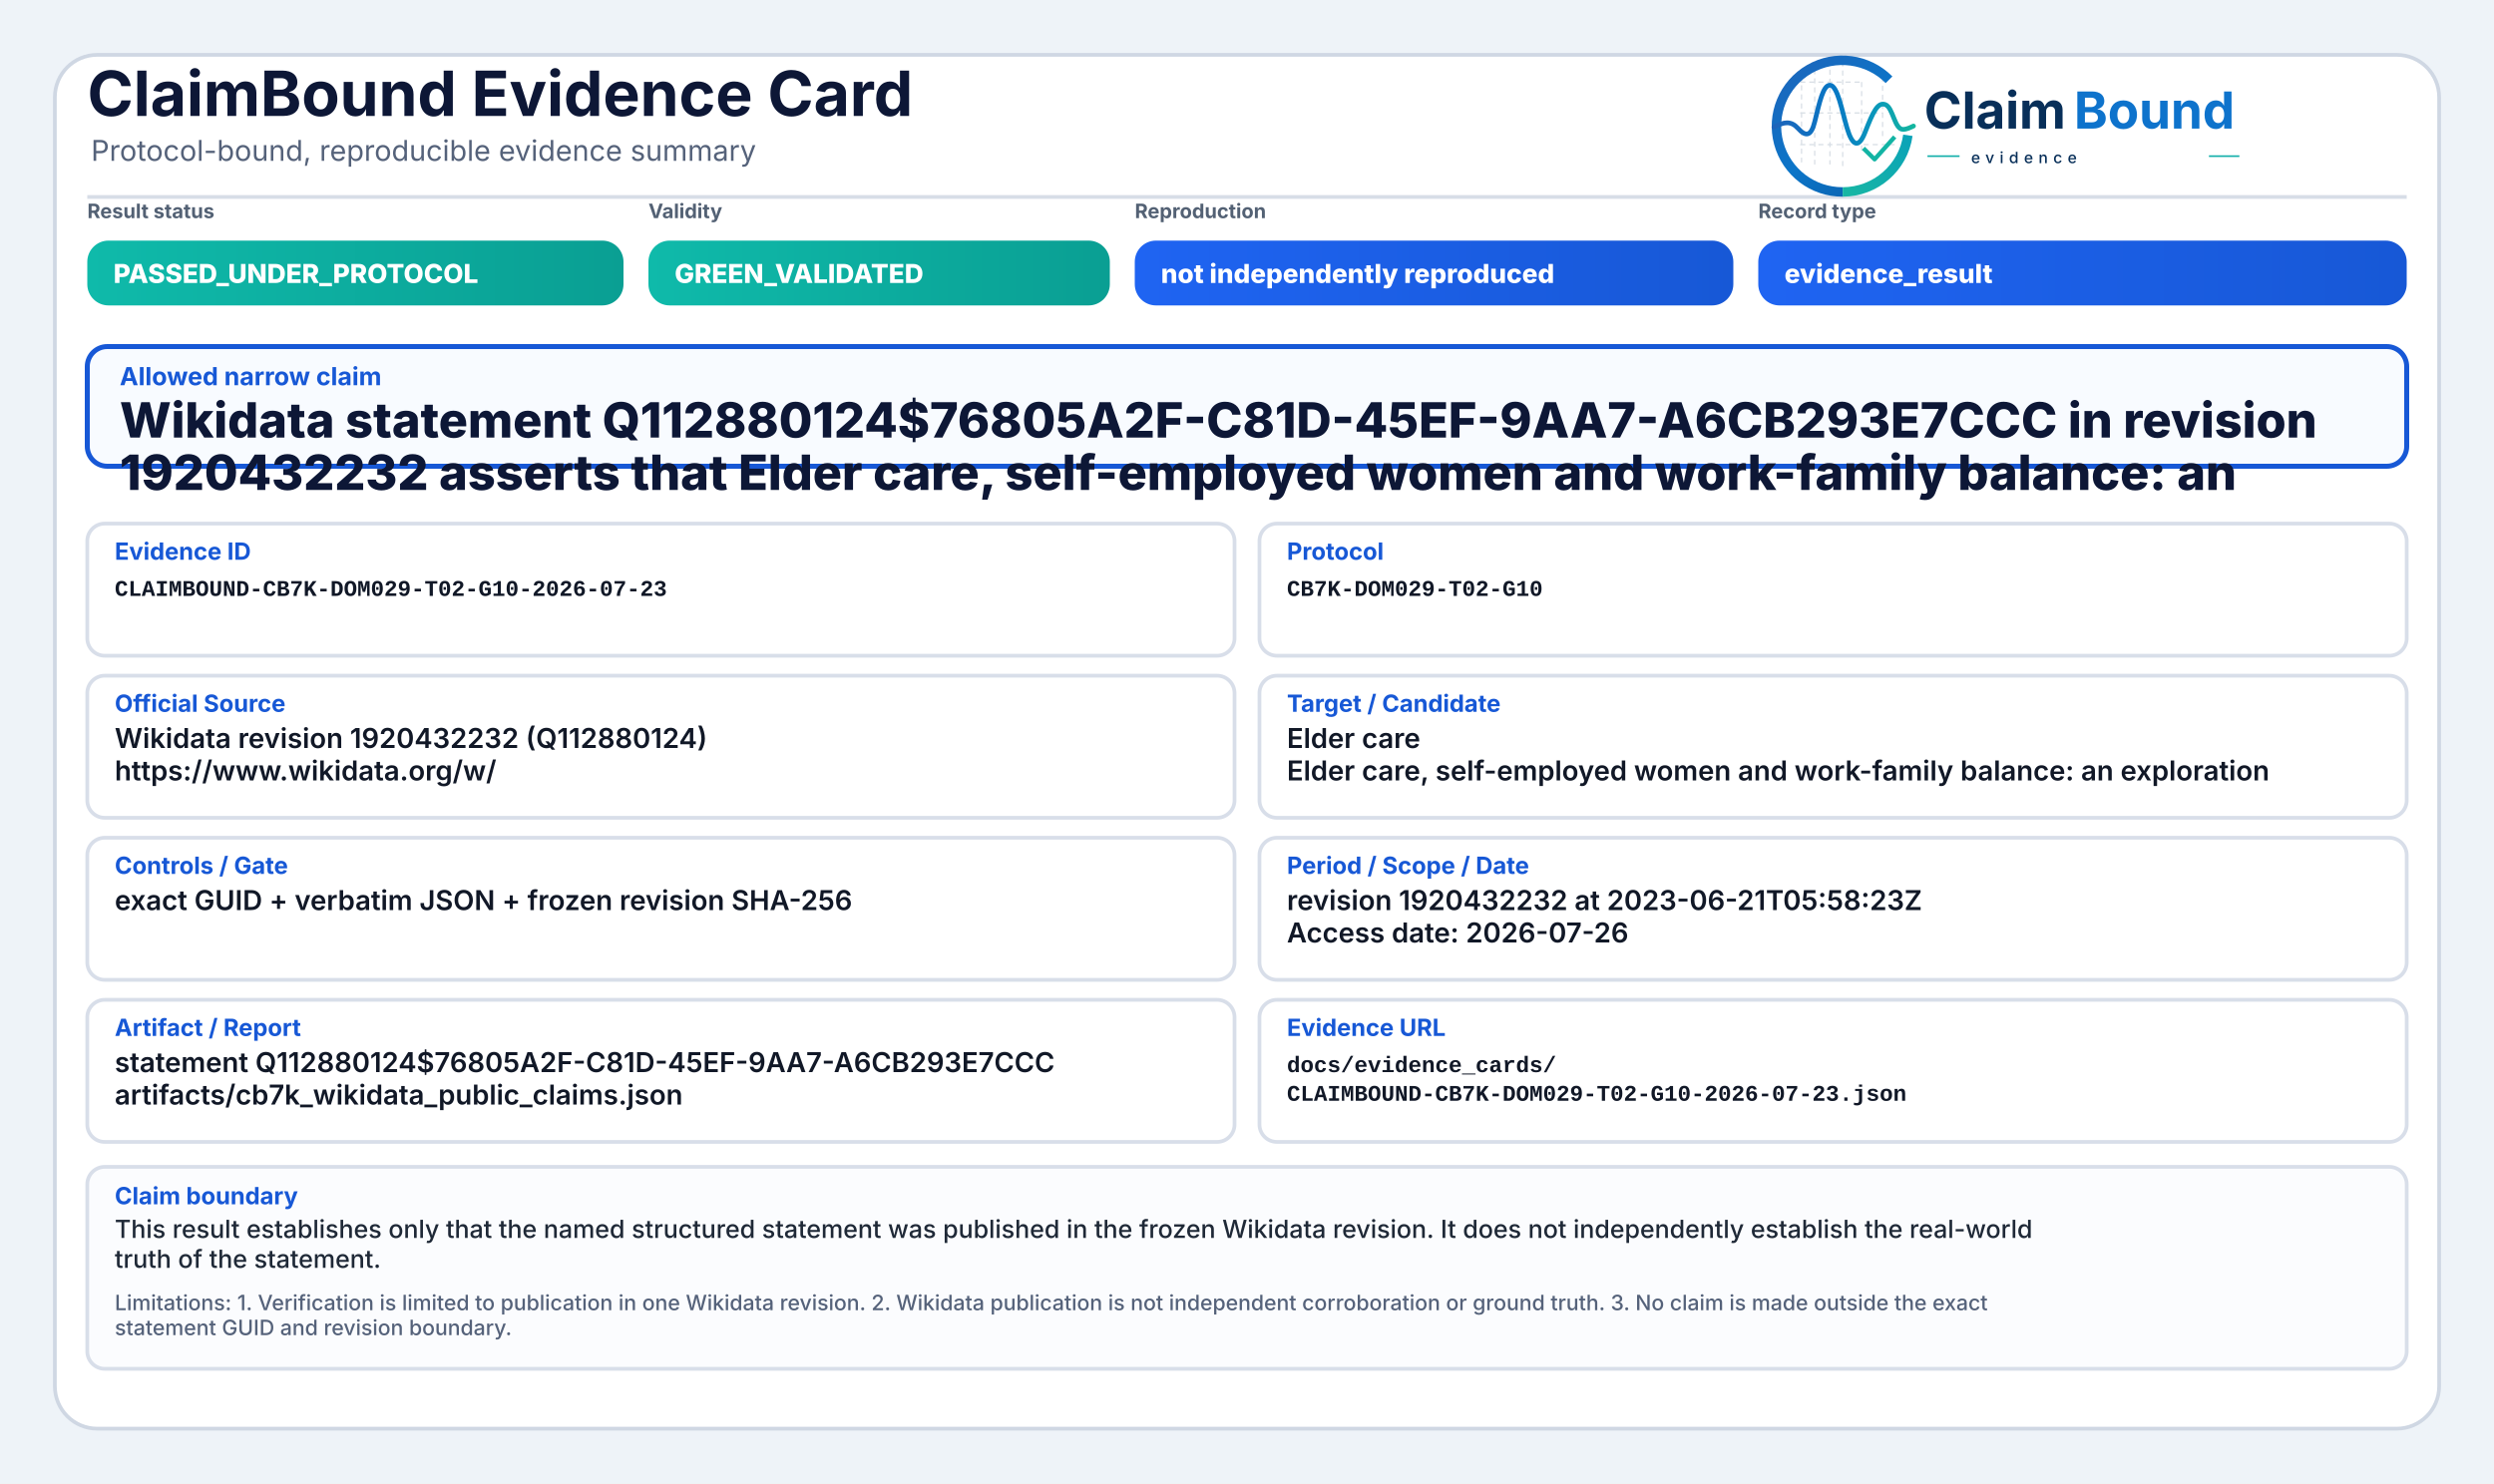
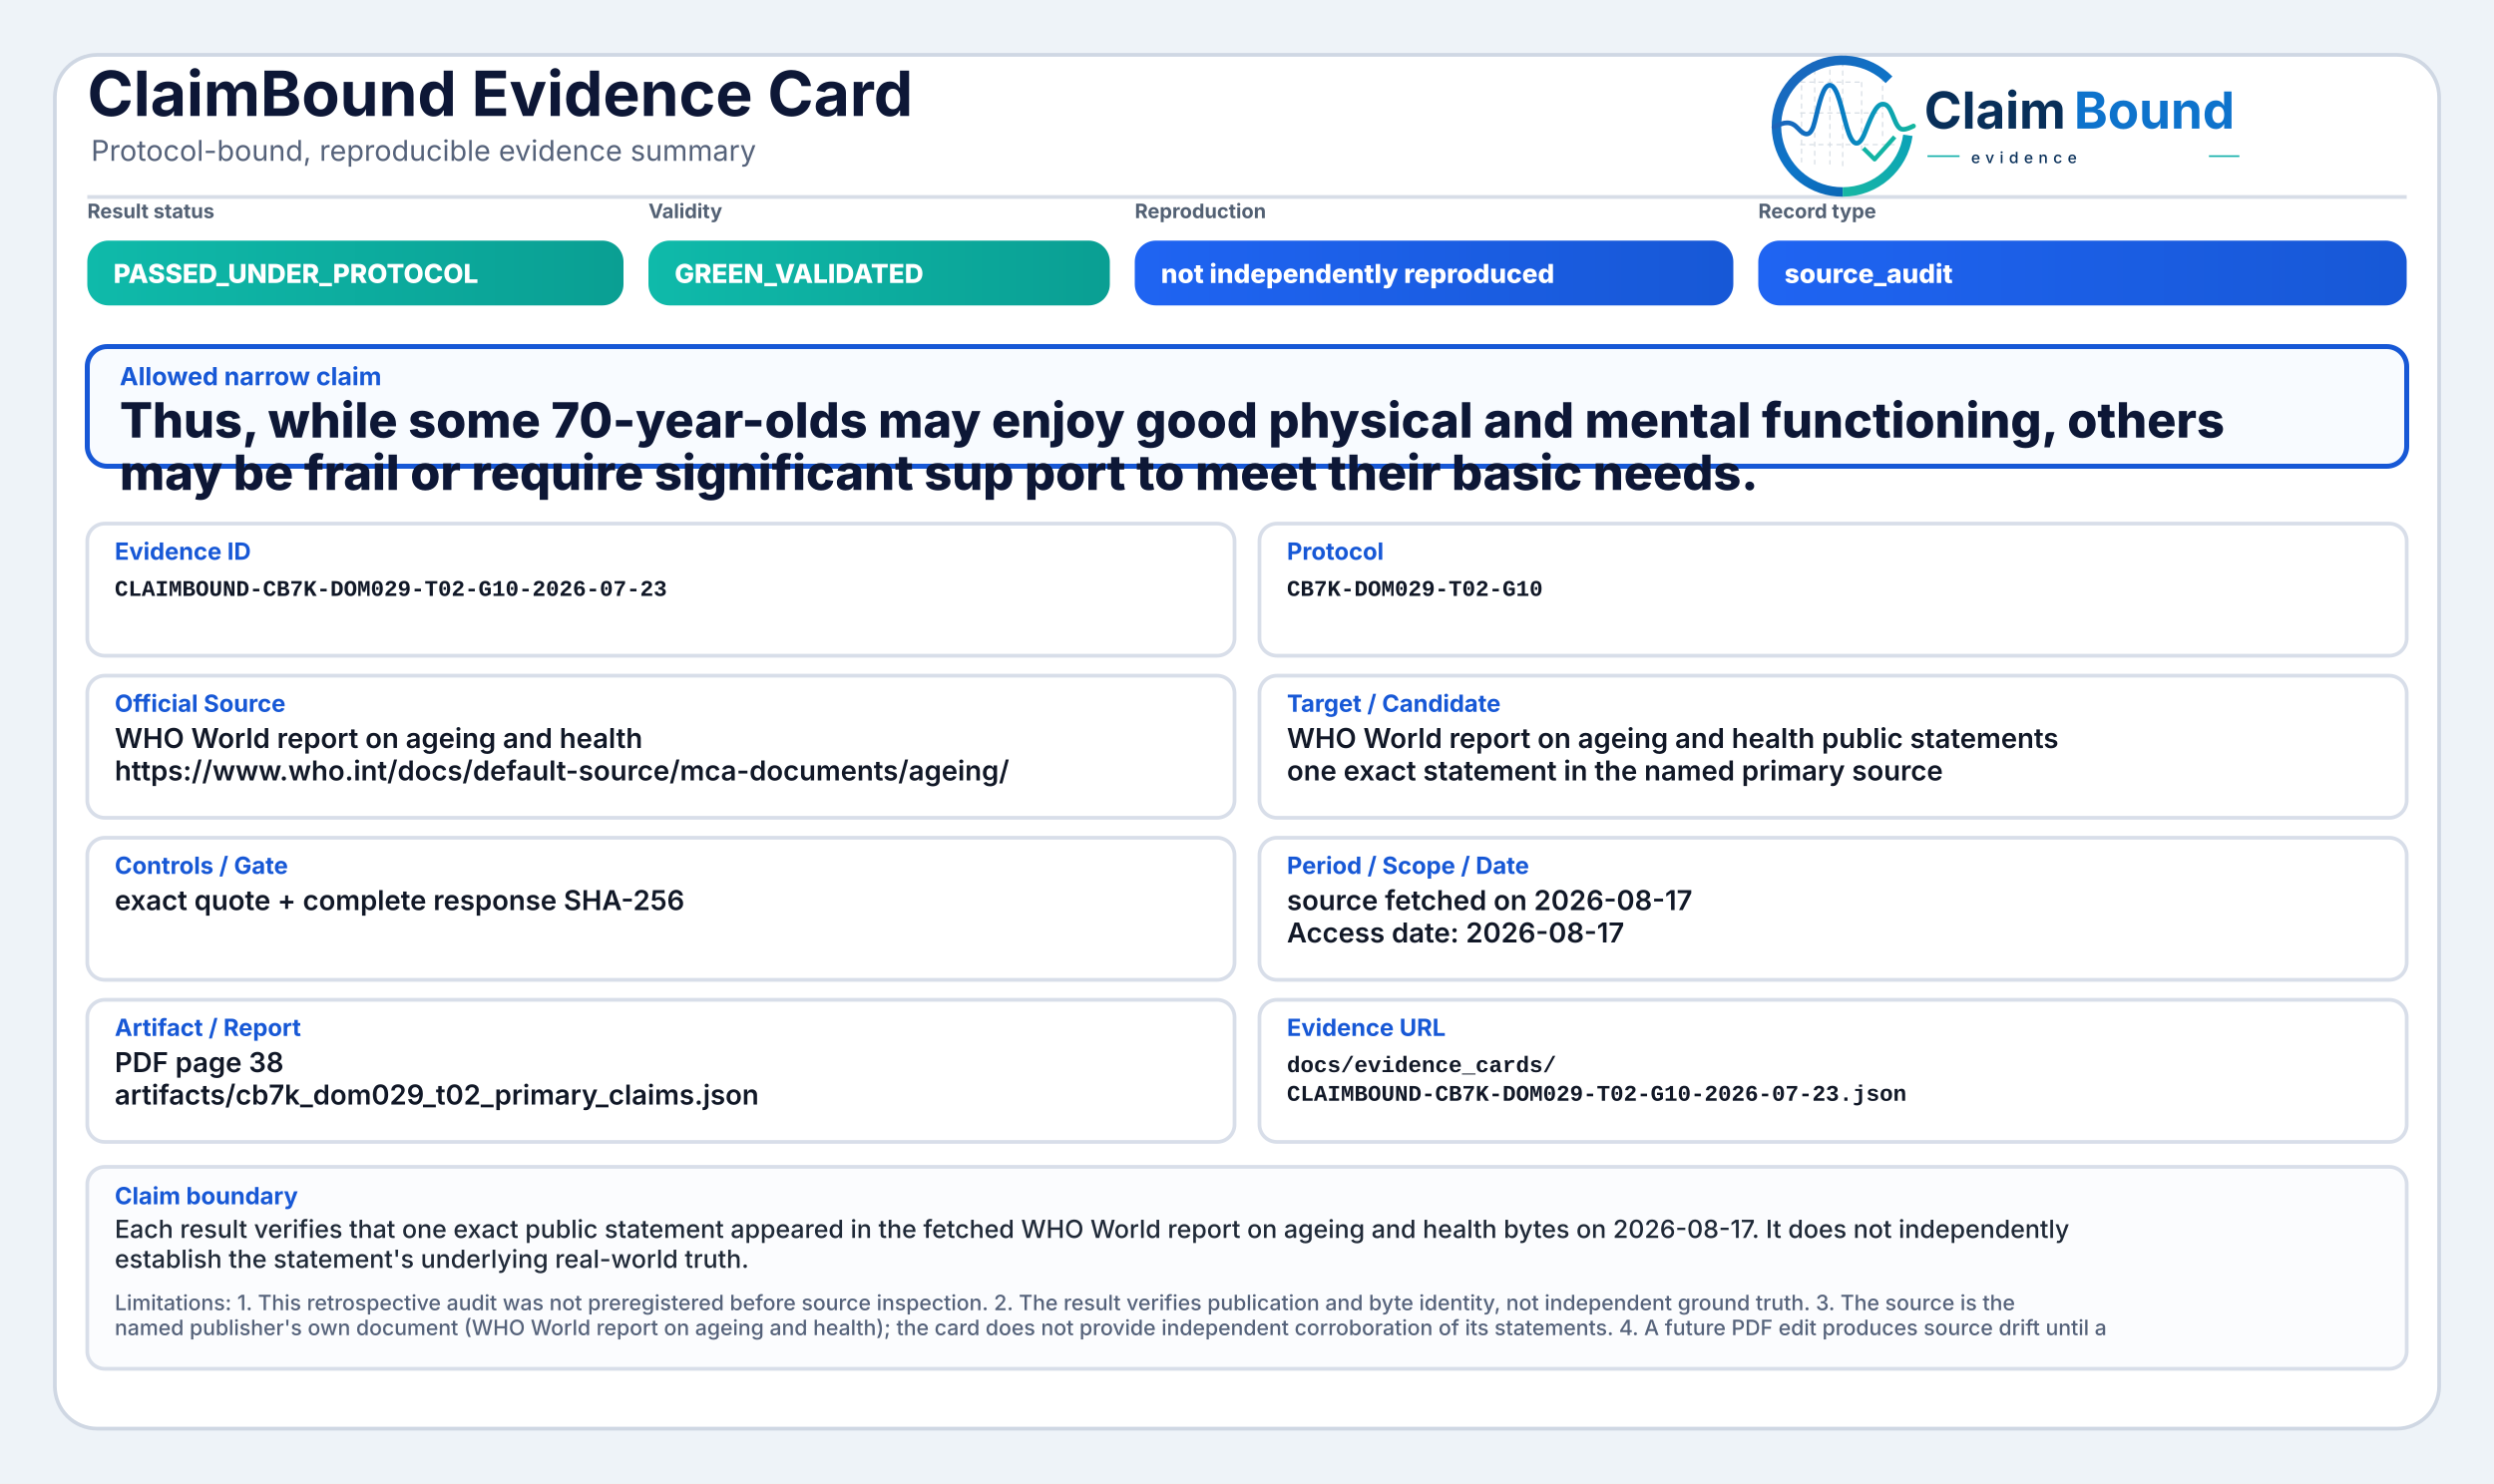
<svg xmlns="http://www.w3.org/2000/svg" width="2000" height="1190" viewBox="0 0 2000 1190" role="img" aria-label="ClaimBound Evidence Card">
  <defs>
    <linearGradient id="greenGrad" x1="0" y1="0" x2="1" y2="0">
      <stop offset="0%" stop-color="#0fbaaa" />
      <stop offset="100%" stop-color="#0a9f93" />
    </linearGradient>
    <linearGradient id="yellowGrad" x1="0" y1="0" x2="1" y2="0">
      <stop offset="0%" stop-color="#fbbf24" />
      <stop offset="100%" stop-color="#d97706" />
    </linearGradient>
    <linearGradient id="amberGrad" x1="0" y1="0" x2="1" y2="0">
      <stop offset="0%" stop-color="#f97316" />
      <stop offset="100%" stop-color="#c2410c" />
    </linearGradient>
    <linearGradient id="redGrad" x1="0" y1="0" x2="1" y2="0">
      <stop offset="0%" stop-color="#ef4444" />
      <stop offset="100%" stop-color="#b91c1c" />
    </linearGradient>
    <linearGradient id="grayGrad" x1="0" y1="0" x2="1" y2="0">
      <stop offset="0%" stop-color="#64748b" />
      <stop offset="100%" stop-color="#475569" />
    </linearGradient>
    <linearGradient id="blueGrad" x1="0" y1="0" x2="1" y2="0">
      <stop offset="0%" stop-color="#1f64f2" />
      <stop offset="100%" stop-color="#1758d6" />
    </linearGradient>
    <linearGradient id="logoRingBlue" x1="73" y1="453" x2="348" y2="793" gradientUnits="userSpaceOnUse">
      <stop offset="0" stop-color="#1E64BA" />
      <stop offset="0.55" stop-color="#0C75C8" />
      <stop offset="1" stop-color="#0A5FAB" />
    </linearGradient>
    <linearGradient id="logoRingTeal" x1="221" y1="792" x2="403" y2="594" gradientUnits="userSpaceOnUse">
      <stop offset="0" stop-color="#18B7A3" />
      <stop offset="1" stop-color="#089EBC" />
    </linearGradient>
    <linearGradient id="logoSignalGradient" x1="61" y1="628" x2="404" y2="628" gradientUnits="userSpaceOnUse">
      <stop offset="0" stop-color="#1E64BA" />
      <stop offset="0.43" stop-color="#0877C4" />
      <stop offset="0.72" stop-color="#0A97BB" />
      <stop offset="1" stop-color="#14B69E" />
    </linearGradient>
  </defs>
  <rect x="0" y="0" width="2000" height="1190" fill="#eef3f8" />
  <rect x="44" y="44" width="1912" height="1102" rx="34" fill="#ffffff" stroke="#cfd7e3" stroke-width="3" />
  <path d="M70 158 H1930" stroke="#d7dde7" stroke-width="3" />
  <text x="70" y="93" font-family="Inter, Segoe UI, Arial, sans-serif" font-size="50" font-weight="750" fill="#0d1736">ClaimBound Evidence Card</text>
  <text x="73" y="129" font-family="Inter, Segoe UI, Arial, sans-serif" font-size="23" font-weight="400" fill="#55627a">Protocol-bound, reproducible evidence summary</text>
  <g aria-label="ClaimBound evidence logo" transform="translate(1415,52) scale(0.33) translate(-40,-478)">
    <g stroke-linecap="butt" stroke-linejoin="round">
      <g stroke="#CBD3DC" stroke-width="3.2" stroke-linecap="round" stroke-dasharray="10 12" opacity="0.72">
        <path d="M130 507V714" />
        <path d="M162 490V719" />
        <path d="M199 491V719" />
        <path d="M230 471V726" />
        <path d="M276 521V690" />
        <path d="M327 508V650" />
        <path d="M128 520H277" />
        <path d="M128 595H327" />
        <path d="M128 672H355" />
      </g>
      <path d="M342.6 514.3A160 160 0 1 0 230 787" fill="none" stroke="url(#logoRingBlue)" stroke-width="23" />
      <path d="M230 787A160 160 0 0 0 388.4 649.3" fill="none" stroke="url(#logoRingTeal)" stroke-width="23" />
      <path d="M63 629.5C87 616.4 104.3 613.6 121.2 632.2C140.7 653.8 153.4 651.6 162.1 616.2C173.8 568.5 182.5 527.5 198.9 527.5C217.5 527.5 228.4 590.6 240.3 630.8C253.4 675.4 268.6 682.8 284.6 641.5C303.5 592.9 315.2 567.6 333.7 574.7C352.6 582 355.7 635.1 376.6 634.9C386.2 634.8 394 630.4 402 626.8" fill="none" stroke="url(#logoSignalGradient)" stroke-width="11.5" stroke-linecap="round" />
      <path d="M284 684.5L307.5 707.7L353 657" fill="none" stroke="#12B4A4" stroke-width="10.5" stroke-linecap="square" />
    </g>
    <text x="428" y="633" font-family="Inter, Segoe UI, Arial, sans-serif" font-size="124" font-weight="750" fill="#082F59" text-rendering="geometricPrecision">Claim</text>
    <text x="792" y="633" font-family="Inter, Segoe UI, Arial, sans-serif" font-size="124" font-weight="750" fill="#0E73CC" text-rendering="geometricPrecision">Bound</text>
    <line x1="436" y1="700" x2="514" y2="700" stroke="#11AFA9" stroke-width="4" />
    <text x="542" y="717" font-family="Inter, Segoe UI, Arial, sans-serif" font-size="38" font-weight="500" letter-spacing="13" fill="#082F59">evidence</text>
    <line x1="1120" y1="700" x2="1194" y2="700" stroke="#11AFA9" stroke-width="4" />
  </g>
  <text x="70" y="175" font-family="Inter, Segoe UI, Arial, sans-serif" font-size="16" font-weight="650" fill="#536174">Result status</text>
  <rect x="70" y="193" width="430" height="52" rx="17" fill="url(#greenGrad)" />
  <text x="91" y="227" font-family="Inter, Segoe UI, Arial, sans-serif" font-size="21" font-weight="800" fill="#ffffff">PASSED_UNDER_PROTOCOL</text>
  <text x="520" y="175" font-family="Inter, Segoe UI, Arial, sans-serif" font-size="16" font-weight="650" fill="#536174">Validity</text>
  <rect x="520" y="193" width="370" height="52" rx="17" fill="url(#greenGrad)" />
  <text x="541" y="227" font-family="Inter, Segoe UI, Arial, sans-serif" font-size="21" font-weight="800" fill="#ffffff">GREEN_VALIDATED</text>
  <text x="910" y="175" font-family="Inter, Segoe UI, Arial, sans-serif" font-size="16" font-weight="650" fill="#536174">Reproduction</text>
  <rect x="910" y="193" width="480" height="52" rx="17" fill="url(#blueGrad)" />
  <text x="931" y="227" font-family="Inter, Segoe UI, Arial, sans-serif" font-size="21" font-weight="800" fill="#ffffff">not independently reproduced</text>
  <text x="1410" y="175" font-family="Inter, Segoe UI, Arial, sans-serif" font-size="16" font-weight="650" fill="#536174">Record type</text>
  <rect x="1410" y="193" width="520" height="52" rx="17" fill="url(#blueGrad)" />
-   <text x="1431" y="227" font-family="Inter, Segoe UI, Arial, sans-serif" font-size="21" font-weight="800" fill="#ffffff">evidence_result</text>
+   <text x="1431" y="227" font-family="Inter, Segoe UI, Arial, sans-serif" font-size="21" font-weight="800" fill="#ffffff">source_audit</text>
  <rect x="70" y="278" width="1860" height="96" rx="16" fill="#f8fbff" stroke="#1758d6" stroke-width="4" />
  <text x="96" y="309" font-family="Inter, Segoe UI, Arial, sans-serif" font-size="20" font-weight="750" fill="#1758d6">Allowed narrow claim</text>
-   <text x="96" y="351" font-family="Inter, Segoe UI, Arial, sans-serif" font-size="39" font-weight="800" fill="#0d1736">Wikidata statement Q112880124$76805A2F-C81D-45EF-9AA7-A6CB293E7CCC in revision</text>
-   <text x="96" y="393" font-family="Inter, Segoe UI, Arial, sans-serif" font-size="39" font-weight="800" fill="#0d1736">1920432232 asserts that Elder care, self-employed women and work-family balance: an</text>
+   <text x="96" y="351" font-family="Inter, Segoe UI, Arial, sans-serif" font-size="39" font-weight="800" fill="#0d1736">Thus, while some 70-year-olds may enjoy good physical and mental functioning, others</text>
+   <text x="96" y="393" font-family="Inter, Segoe UI, Arial, sans-serif" font-size="39" font-weight="800" fill="#0d1736">may be frail or require significant sup port to meet their basic needs.</text>
  <rect x="70" y="420" width="920" height="106" rx="14" fill="#ffffff" stroke="#d8dee9" stroke-width="3" />
  <text x="92" y="449" font-family="Inter, Segoe UI, Arial, sans-serif" font-size="19" font-weight="750" fill="#1758d6">Evidence ID</text>
  <text x="92" y="478" font-family="SFMono-Regular, Consolas, Liberation Mono, monospace" font-size="18" font-weight="600" fill="#111827">CLAIMBOUND-CB7K-DOM029-T02-G10-2026-07-23</text>
  <rect x="1010" y="420" width="920" height="106" rx="14" fill="#ffffff" stroke="#d8dee9" stroke-width="3" />
  <text x="1032" y="449" font-family="Inter, Segoe UI, Arial, sans-serif" font-size="19" font-weight="750" fill="#1758d6">Protocol</text>
  <text x="1032" y="478" font-family="SFMono-Regular, Consolas, Liberation Mono, monospace" font-size="18" font-weight="600" fill="#111827">CB7K-DOM029-T02-G10</text>
  <rect x="70" y="542" width="920" height="114" rx="14" fill="#ffffff" stroke="#d8dee9" stroke-width="3" />
  <text x="92" y="571" font-family="Inter, Segoe UI, Arial, sans-serif" font-size="19" font-weight="750" fill="#1758d6">Official Source</text>
-   <text x="92" y="600" font-family="Inter, Segoe UI, Arial, sans-serif" font-size="22" font-weight="600" fill="#111827">Wikidata revision 1920432232 (Q112880124)</text>
-   <text x="92" y="626" font-family="Inter, Segoe UI, Arial, sans-serif" font-size="22" font-weight="600" fill="#111827">https://www.wikidata.org/w/</text>
+   <text x="92" y="600" font-family="Inter, Segoe UI, Arial, sans-serif" font-size="22" font-weight="600" fill="#111827">WHO World report on ageing and health</text>
+   <text x="92" y="626" font-family="Inter, Segoe UI, Arial, sans-serif" font-size="22" font-weight="600" fill="#111827">https://www.who.int/docs/default-source/mca-documents/ageing/</text>
  <rect x="1010" y="542" width="920" height="114" rx="14" fill="#ffffff" stroke="#d8dee9" stroke-width="3" />
  <text x="1032" y="571" font-family="Inter, Segoe UI, Arial, sans-serif" font-size="19" font-weight="750" fill="#1758d6">Target / Candidate</text>
-   <text x="1032" y="600" font-family="Inter, Segoe UI, Arial, sans-serif" font-size="22" font-weight="600" fill="#111827">Elder care</text>
-   <text x="1032" y="626" font-family="Inter, Segoe UI, Arial, sans-serif" font-size="22" font-weight="600" fill="#111827">Elder care, self-employed women and work-family balance: an exploration</text>
+   <text x="1032" y="600" font-family="Inter, Segoe UI, Arial, sans-serif" font-size="22" font-weight="600" fill="#111827">WHO World report on ageing and health public statements</text>
+   <text x="1032" y="626" font-family="Inter, Segoe UI, Arial, sans-serif" font-size="22" font-weight="600" fill="#111827">one exact statement in the named primary source</text>
  <rect x="70" y="672" width="920" height="114" rx="14" fill="#ffffff" stroke="#d8dee9" stroke-width="3" />
  <text x="92" y="701" font-family="Inter, Segoe UI, Arial, sans-serif" font-size="19" font-weight="750" fill="#1758d6">Controls / Gate</text>
-   <text x="92" y="730" font-family="Inter, Segoe UI, Arial, sans-serif" font-size="22" font-weight="600" fill="#111827">exact GUID + verbatim JSON + frozen revision SHA-256</text>
+   <text x="92" y="730" font-family="Inter, Segoe UI, Arial, sans-serif" font-size="22" font-weight="600" fill="#111827">exact quote + complete response SHA-256</text>
  <rect x="1010" y="672" width="920" height="114" rx="14" fill="#ffffff" stroke="#d8dee9" stroke-width="3" />
  <text x="1032" y="701" font-family="Inter, Segoe UI, Arial, sans-serif" font-size="19" font-weight="750" fill="#1758d6">Period / Scope / Date</text>
-   <text x="1032" y="730" font-family="Inter, Segoe UI, Arial, sans-serif" font-size="22" font-weight="600" fill="#111827">revision 1920432232 at 2023-06-21T05:58:23Z</text>
-   <text x="1032" y="756" font-family="Inter, Segoe UI, Arial, sans-serif" font-size="22" font-weight="600" fill="#111827">Access date: 2026-07-26</text>
+   <text x="1032" y="730" font-family="Inter, Segoe UI, Arial, sans-serif" font-size="22" font-weight="600" fill="#111827">source fetched on 2026-08-17</text>
+   <text x="1032" y="756" font-family="Inter, Segoe UI, Arial, sans-serif" font-size="22" font-weight="600" fill="#111827">Access date: 2026-08-17</text>
  <rect x="70" y="802" width="920" height="114" rx="14" fill="#ffffff" stroke="#d8dee9" stroke-width="3" />
  <text x="92" y="831" font-family="Inter, Segoe UI, Arial, sans-serif" font-size="19" font-weight="750" fill="#1758d6">Artifact / Report</text>
-   <text x="92" y="860" font-family="Inter, Segoe UI, Arial, sans-serif" font-size="22" font-weight="600" fill="#111827">statement Q112880124$76805A2F-C81D-45EF-9AA7-A6CB293E7CCC</text>
-   <text x="92" y="886" font-family="Inter, Segoe UI, Arial, sans-serif" font-size="22" font-weight="600" fill="#111827">artifacts/cb7k_wikidata_public_claims.json</text>
+   <text x="92" y="860" font-family="Inter, Segoe UI, Arial, sans-serif" font-size="22" font-weight="600" fill="#111827">PDF page 38</text>
+   <text x="92" y="886" font-family="Inter, Segoe UI, Arial, sans-serif" font-size="22" font-weight="600" fill="#111827">artifacts/cb7k_dom029_t02_primary_claims.json</text>
  <rect x="1010" y="802" width="920" height="114" rx="14" fill="#ffffff" stroke="#d8dee9" stroke-width="3" />
  <text x="1032" y="831" font-family="Inter, Segoe UI, Arial, sans-serif" font-size="19" font-weight="750" fill="#1758d6">Evidence URL</text>
  <text x="1032" y="860" font-family="SFMono-Regular, Consolas, Liberation Mono, monospace" font-size="18" font-weight="600" fill="#111827">docs/evidence_cards/</text>
  <text x="1032" y="883" font-family="SFMono-Regular, Consolas, Liberation Mono, monospace" font-size="18" font-weight="600" fill="#111827">CLAIMBOUND-CB7K-DOM029-T02-G10-2026-07-23.json</text>
  <rect x="70" y="936" width="1860" height="162" rx="14" fill="#fbfcfe" stroke="#d8dee9" stroke-width="3" />
  <text x="92" y="966" font-family="Inter, Segoe UI, Arial, sans-serif" font-size="19" font-weight="750" fill="#1758d6">Claim boundary</text>
-   <text x="92" y="993" font-family="Inter, Segoe UI, Arial, sans-serif" font-size="20" font-weight="500" fill="#1f2937">This result establishes only that the named structured statement was published in the frozen Wikidata revision. It does not independently establish the real-world</text>
-   <text x="92" y="1017" font-family="Inter, Segoe UI, Arial, sans-serif" font-size="20" font-weight="500" fill="#1f2937">truth of the statement.</text>
-   <text x="92" y="1051" font-family="Inter, Segoe UI, Arial, sans-serif" font-size="17" font-weight="500" fill="#55627a">Limitations: 1. Verification is limited to publication in one Wikidata revision. 2. Wikidata publication is not independent corroboration or ground truth. 3. No claim is made outside the exact</text>
-   <text x="92" y="1071" font-family="Inter, Segoe UI, Arial, sans-serif" font-size="17" font-weight="500" fill="#55627a">statement GUID and revision boundary.</text>
+   <text x="92" y="993" font-family="Inter, Segoe UI, Arial, sans-serif" font-size="20" font-weight="500" fill="#1f2937">Each result verifies that one exact public statement appeared in the fetched WHO World report on ageing and health bytes on 2026-08-17. It does not independently</text>
+   <text x="92" y="1017" font-family="Inter, Segoe UI, Arial, sans-serif" font-size="20" font-weight="500" fill="#1f2937">establish the statement's underlying real-world truth.</text>
+   <text x="92" y="1051" font-family="Inter, Segoe UI, Arial, sans-serif" font-size="17" font-weight="500" fill="#55627a">Limitations: 1. This retrospective audit was not preregistered before source inspection. 2. The result verifies publication and byte identity, not independent ground truth. 3. The source is the</text>
+   <text x="92" y="1071" font-family="Inter, Segoe UI, Arial, sans-serif" font-size="17" font-weight="500" fill="#55627a">named publisher's own document (WHO World report on ageing and health); the card does not provide independent corroboration of its statements. 4. A future PDF edit produces source drift until a</text>
</svg>
